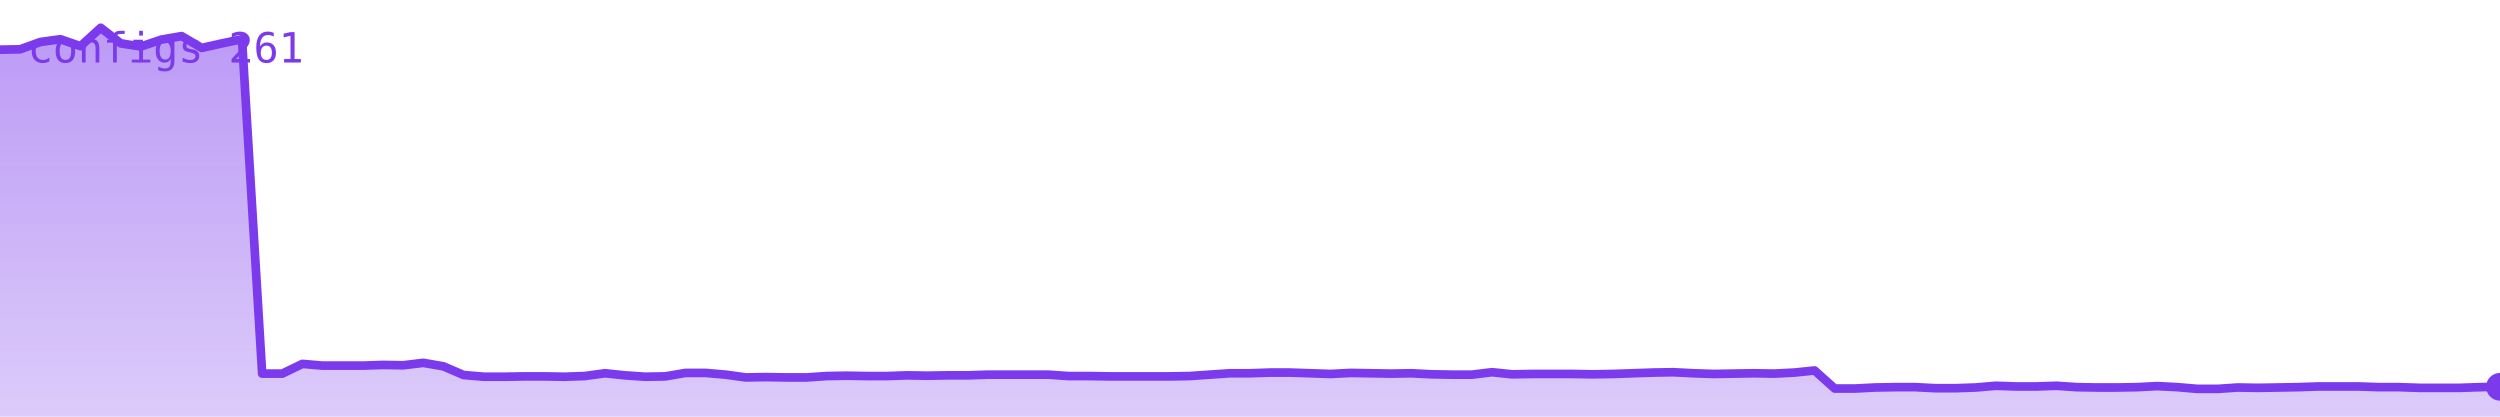
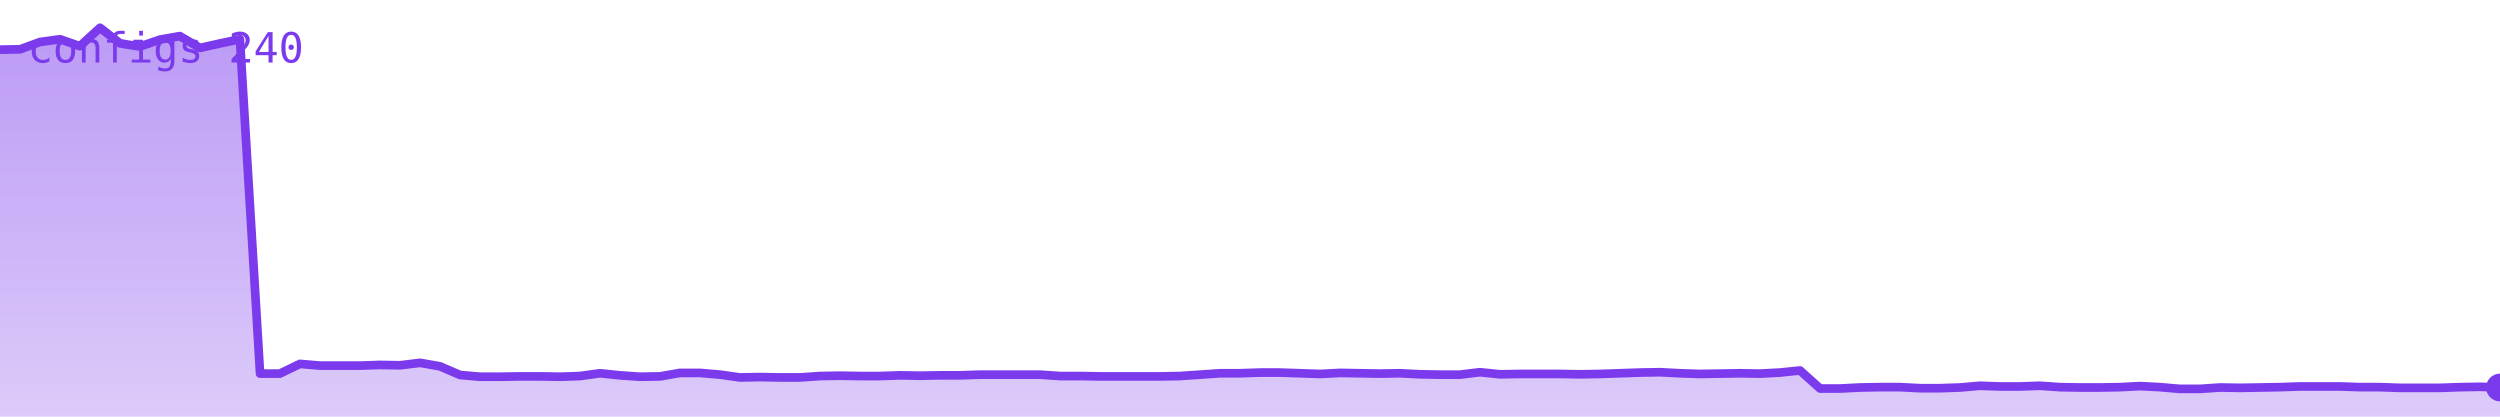
<svg xmlns="http://www.w3.org/2000/svg" viewBox="0 0 720 120" width="720" height="120" role="img" aria-label="configs">
  <defs>
    <linearGradient id="g" x1="0" y1="0" x2="0" y2="1">
      <stop offset="0%" stop-color="#7c3aed" stop-opacity="0.35" />
      <stop offset="100%" stop-color="#7c3aed" stop-opacity="0.02" />
    </linearGradient>
  </defs>
-   <polygon points="0,120 0.0,14.3 5.8,14.2 11.6,12.1 17.4,11.3 23.2,13.3 29.0,8.0 34.8,12.5 40.6,13.4 46.5,11.4 52.3,10.4 58.1,13.8 63.9,12.5 69.7,11.3 75.5,107.6 81.3,107.6 87.1,104.8 92.9,105.3 98.7,105.3 104.5,105.3 110.3,105.1 116.1,105.2 121.9,104.5 127.7,105.5 133.5,108.0 139.4,108.5 145.2,108.5 151.0,108.4 156.8,108.4 162.6,108.5 168.4,108.3 174.2,107.5 180.0,108.1 185.8,108.5 191.6,108.4 197.4,107.4 203.2,107.4 209.0,107.9 214.8,108.7 220.6,108.6 226.5,108.7 232.3,108.7 238.1,108.3 243.9,108.2 249.7,108.3 255.5,108.3 261.3,108.1 267.1,108.2 272.9,108.1 278.7,108.1 284.5,107.9 290.3,107.9 296.1,107.9 301.9,107.9 307.7,108.3 313.5,108.3 319.4,108.4 325.2,108.4 331.0,108.4 336.8,108.4 342.6,108.3 348.4,107.9 354.2,107.5 360.0,107.5 365.8,107.3 371.6,107.3 377.4,107.5 383.2,107.7 389.0,107.4 394.8,107.5 400.6,107.6 406.5,107.5 412.3,107.8 418.1,107.9 423.9,107.9 429.7,107.2 435.5,107.8 441.3,107.7 447.1,107.7 452.9,107.7 458.7,107.8 464.5,107.7 470.3,107.5 476.1,107.3 481.9,107.2 487.7,107.5 493.5,107.7 499.4,107.6 505.2,107.5 511.0,107.6 516.8,107.3 522.6,106.7 528.4,111.9 534.2,111.9 540.0,111.6 545.8,111.5 551.6,111.5 557.4,111.8 563.2,111.8 569.0,111.6 574.8,111.1 580.6,111.3 586.5,111.3 592.3,111.1 598.1,111.5 603.9,111.6 609.7,111.6 615.5,111.5 621.3,111.2 627.1,111.5 632.9,112.0 638.7,112.0 644.5,111.6 650.3,111.7 656.1,111.6 661.9,111.5 667.7,111.3 673.5,111.3 679.4,111.3 685.2,111.5 691.0,111.5 696.8,111.7 702.6,111.7 708.4,111.7 714.2,111.5 720.0,111.4 720,120" fill="#7c3aed" opacity="0.25" />
-   <polygon points="0,120 0.0,14.3 5.8,14.2 11.6,12.1 17.4,11.3 23.2,13.3 29.0,8.0 34.8,12.5 40.6,13.4 46.5,11.4 52.3,10.4 58.1,13.8 63.9,12.5 69.7,11.3 75.5,107.6 81.3,107.6 87.1,104.8 92.9,105.3 98.7,105.3 104.5,105.3 110.3,105.1 116.1,105.2 121.9,104.5 127.7,105.5 133.5,108.0 139.4,108.5 145.2,108.5 151.0,108.4 156.8,108.4 162.6,108.5 168.4,108.3 174.2,107.5 180.0,108.1 185.8,108.5 191.6,108.4 197.4,107.4 203.2,107.4 209.0,107.9 214.8,108.7 220.6,108.6 226.5,108.7 232.3,108.7 238.1,108.3 243.9,108.2 249.7,108.3 255.5,108.3 261.3,108.1 267.1,108.2 272.9,108.1 278.7,108.1 284.5,107.9 290.3,107.9 296.1,107.9 301.9,107.9 307.7,108.3 313.5,108.3 319.4,108.4 325.2,108.4 331.0,108.4 336.8,108.4 342.6,108.3 348.4,107.9 354.2,107.5 360.0,107.5 365.8,107.3 371.6,107.3 377.4,107.5 383.2,107.7 389.0,107.4 394.8,107.5 400.6,107.6 406.5,107.5 412.3,107.8 418.1,107.9 423.9,107.9 429.7,107.2 435.5,107.8 441.3,107.7 447.1,107.7 452.9,107.7 458.7,107.8 464.5,107.7 470.3,107.5 476.1,107.3 481.9,107.2 487.7,107.5 493.5,107.7 499.4,107.6 505.2,107.5 511.0,107.6 516.8,107.3 522.6,106.7 528.4,111.9 534.2,111.9 540.0,111.6 545.8,111.5 551.6,111.5 557.4,111.8 563.2,111.8 569.0,111.6 574.8,111.1 580.6,111.3 586.5,111.3 592.3,111.1 598.1,111.5 603.9,111.6 609.7,111.6 615.5,111.5 621.3,111.2 627.1,111.5 632.9,112.0 638.7,112.0 644.5,111.6 650.3,111.7 656.1,111.6 661.9,111.5 667.7,111.3 673.5,111.3 679.4,111.3 685.2,111.5 691.0,111.5 696.8,111.7 702.6,111.7 708.4,111.7 714.2,111.5 720.0,111.4 720,120" fill="url(#g)" />
-   <polyline points="0.0,14.3 5.8,14.2 11.6,12.1 17.4,11.3 23.2,13.3 29.0,8.0 34.8,12.5 40.6,13.4 46.5,11.4 52.3,10.4 58.1,13.8 63.9,12.5 69.7,11.3 75.5,107.6 81.3,107.6 87.1,104.8 92.9,105.3 98.7,105.3 104.5,105.3 110.3,105.1 116.1,105.2 121.9,104.5 127.7,105.5 133.5,108.0 139.4,108.5 145.2,108.5 151.0,108.4 156.8,108.4 162.6,108.5 168.4,108.3 174.2,107.5 180.0,108.1 185.8,108.5 191.6,108.4 197.4,107.4 203.2,107.4 209.0,107.9 214.8,108.7 220.6,108.6 226.5,108.7 232.3,108.7 238.1,108.3 243.9,108.2 249.7,108.3 255.5,108.3 261.3,108.1 267.1,108.2 272.9,108.1 278.7,108.1 284.5,107.9 290.3,107.9 296.1,107.9 301.9,107.9 307.7,108.3 313.5,108.3 319.4,108.4 325.2,108.4 331.0,108.4 336.8,108.4 342.6,108.3 348.4,107.9 354.2,107.5 360.0,107.5 365.8,107.3 371.6,107.3 377.4,107.5 383.2,107.7 389.0,107.4 394.8,107.5 400.6,107.6 406.5,107.5 412.3,107.8 418.1,107.9 423.9,107.9 429.7,107.2 435.5,107.8 441.3,107.7 447.1,107.7 452.9,107.7 458.7,107.8 464.5,107.7 470.3,107.5 476.1,107.3 481.9,107.2 487.7,107.5 493.5,107.7 499.4,107.6 505.2,107.5 511.0,107.6 516.8,107.3 522.6,106.7 528.4,111.9 534.2,111.9 540.0,111.6 545.8,111.5 551.6,111.5 557.4,111.8 563.2,111.8 569.0,111.6 574.8,111.1 580.6,111.3 586.5,111.3 592.3,111.1 598.1,111.5 603.9,111.6 609.7,111.6 615.5,111.5 621.3,111.2 627.1,111.5 632.9,112.0 638.7,112.0 644.5,111.6 650.3,111.7 656.1,111.6 661.9,111.5 667.7,111.3 673.5,111.3 679.4,111.3 685.2,111.5 691.0,111.5 696.8,111.7 702.6,111.7 708.4,111.7 714.2,111.5 720.0,111.4" fill="none" stroke="#7c3aed" stroke-width="2.5" stroke-linejoin="round" stroke-linecap="round" />
-   <circle cx="720.0" cy="111.4" r="4" fill="#7c3aed" />
-   <text x="8" y="18" font-family="monospace" font-size="12" fill="#7c3aed">configs 261</text>
+   <polygon points="0,120 0.0,14.3 5.8,14.2 11.5,12.1 17.3,11.3 23.0,13.3 28.8,8.0 34.6,12.5 40.3,13.4 46.1,11.4 51.8,10.4 57.6,13.8 63.4,12.5 69.1,11.3 74.9,107.6 80.6,107.6 86.4,104.8 92.2,105.3 97.9,105.3 103.7,105.3 109.4,105.1 115.2,105.2 121.0,104.5 126.7,105.5 132.5,108.0 138.2,108.5 144.0,108.5 149.8,108.4 155.5,108.4 161.3,108.5 167.0,108.3 172.8,107.5 178.6,108.1 184.3,108.5 190.1,108.4 195.8,107.4 201.6,107.4 207.4,107.9 213.1,108.7 218.9,108.6 224.6,108.7 230.4,108.7 236.2,108.3 241.9,108.2 247.7,108.3 253.4,108.3 259.2,108.1 265.0,108.2 270.7,108.1 276.5,108.1 282.2,107.9 288.0,107.9 293.8,107.9 299.5,107.9 305.3,108.3 311.0,108.3 316.8,108.4 322.6,108.4 328.3,108.4 334.1,108.4 339.8,108.3 345.6,107.9 351.4,107.5 357.1,107.5 362.9,107.3 368.6,107.3 374.4,107.5 380.2,107.7 385.9,107.4 391.7,107.5 397.4,107.6 403.2,107.5 409.0,107.8 414.7,107.9 420.5,107.9 426.2,107.2 432.0,107.8 437.8,107.7 443.5,107.7 449.3,107.7 455.0,107.8 460.8,107.7 466.6,107.5 472.3,107.3 478.1,107.2 483.8,107.5 489.6,107.7 495.4,107.6 501.1,107.5 506.9,107.6 512.6,107.3 518.4,106.7 524.2,111.9 529.9,111.9 535.7,111.6 541.4,111.5 547.2,111.5 553.0,111.8 558.7,111.8 564.5,111.6 570.2,111.1 576.0,111.3 581.8,111.3 587.5,111.1 593.3,111.5 599.0,111.6 604.8,111.6 610.6,111.5 616.3,111.2 622.1,111.5 627.8,112.0 633.6,112.0 639.4,111.6 645.1,111.7 650.9,111.6 656.6,111.5 662.4,111.3 668.2,111.3 673.9,111.3 679.7,111.5 685.4,111.5 691.2,111.7 697.0,111.7 702.7,111.7 708.5,111.5 714.2,111.4 720.0,111.6 720,120" fill="#7c3aed" opacity="0.25" />
+   <polygon points="0,120 0.0,14.3 5.8,14.2 11.5,12.1 17.3,11.3 23.0,13.3 28.8,8.0 34.6,12.5 40.3,13.4 46.1,11.4 51.8,10.4 57.6,13.8 63.4,12.5 69.1,11.3 74.9,107.6 80.6,107.6 86.4,104.8 92.2,105.3 97.9,105.3 103.7,105.3 109.4,105.1 115.2,105.2 121.0,104.5 126.7,105.5 132.5,108.0 138.2,108.5 144.0,108.5 149.8,108.4 155.5,108.4 161.3,108.5 167.0,108.3 172.8,107.5 178.6,108.1 184.3,108.5 190.1,108.4 195.8,107.4 201.6,107.4 207.4,107.9 213.1,108.7 218.9,108.6 224.6,108.7 230.4,108.7 236.2,108.3 241.9,108.2 247.7,108.3 253.4,108.3 259.2,108.1 265.0,108.2 270.7,108.1 276.5,108.1 282.2,107.9 288.0,107.9 293.8,107.9 299.5,107.9 305.3,108.3 311.0,108.3 316.8,108.4 322.6,108.4 328.3,108.4 334.1,108.4 339.8,108.3 345.6,107.9 351.4,107.5 357.1,107.5 362.9,107.3 368.6,107.3 374.4,107.5 380.2,107.7 385.9,107.4 391.7,107.5 397.4,107.6 403.2,107.5 409.0,107.8 414.7,107.9 420.5,107.9 426.2,107.2 432.0,107.8 437.8,107.7 443.5,107.7 449.3,107.7 455.0,107.8 460.8,107.7 466.6,107.5 472.3,107.3 478.1,107.2 483.8,107.5 489.6,107.7 495.4,107.6 501.1,107.5 506.9,107.6 512.6,107.3 518.4,106.7 524.2,111.9 529.9,111.9 535.7,111.6 541.4,111.5 547.2,111.5 553.0,111.8 558.7,111.8 564.5,111.6 570.2,111.1 576.0,111.3 581.8,111.3 587.5,111.1 593.3,111.5 599.0,111.6 604.8,111.6 610.6,111.5 616.3,111.2 622.1,111.5 627.8,112.0 633.6,112.0 639.4,111.6 645.1,111.7 650.9,111.6 656.6,111.5 662.4,111.3 668.2,111.3 673.9,111.3 679.7,111.5 685.4,111.5 691.2,111.7 697.0,111.7 702.7,111.7 708.5,111.5 714.2,111.4 720.0,111.6 720,120" fill="url(#g)" />
+   <polyline points="0.0,14.3 5.8,14.2 11.5,12.1 17.3,11.3 23.0,13.3 28.8,8.0 34.6,12.5 40.3,13.4 46.1,11.4 51.8,10.4 57.6,13.8 63.4,12.5 69.1,11.3 74.9,107.6 80.6,107.6 86.4,104.8 92.2,105.3 97.9,105.3 103.7,105.3 109.4,105.1 115.2,105.2 121.0,104.5 126.7,105.5 132.5,108.0 138.2,108.5 144.0,108.5 149.8,108.4 155.5,108.4 161.3,108.5 167.0,108.3 172.8,107.5 178.6,108.1 184.3,108.5 190.1,108.4 195.8,107.4 201.6,107.4 207.4,107.9 213.1,108.7 218.9,108.6 224.6,108.7 230.4,108.7 236.2,108.3 241.9,108.2 247.7,108.3 253.4,108.3 259.2,108.1 265.0,108.2 270.7,108.1 276.5,108.1 282.2,107.9 288.0,107.9 293.8,107.9 299.5,107.9 305.3,108.3 311.0,108.3 316.8,108.4 322.6,108.4 328.3,108.4 334.1,108.4 339.8,108.3 345.6,107.9 351.4,107.5 357.1,107.5 362.9,107.3 368.6,107.3 374.4,107.5 380.2,107.7 385.9,107.4 391.7,107.5 397.4,107.6 403.2,107.5 409.0,107.8 414.7,107.9 420.5,107.9 426.2,107.2 432.0,107.8 437.8,107.7 443.5,107.7 449.3,107.7 455.0,107.8 460.8,107.7 466.6,107.5 472.3,107.3 478.1,107.2 483.8,107.5 489.6,107.7 495.4,107.6 501.1,107.5 506.9,107.6 512.6,107.3 518.4,106.7 524.2,111.9 529.9,111.9 535.7,111.6 541.4,111.5 547.2,111.5 553.0,111.8 558.7,111.8 564.5,111.6 570.2,111.1 576.0,111.3 581.8,111.3 587.5,111.1 593.3,111.5 599.0,111.6 604.8,111.6 610.6,111.5 616.3,111.2 622.1,111.5 627.8,112.0 633.6,112.0 639.4,111.6 645.1,111.7 650.9,111.6 656.6,111.5 662.4,111.3 668.2,111.3 673.9,111.3 679.7,111.5 685.4,111.5 691.2,111.7 697.0,111.7 702.7,111.7 708.5,111.5 714.2,111.4 720.0,111.6" fill="none" stroke="#7c3aed" stroke-width="2.5" stroke-linejoin="round" stroke-linecap="round" />
+   <circle cx="720.0" cy="111.6" r="4" fill="#7c3aed" />
+   <text x="8" y="18" font-family="monospace" font-size="12" fill="#7c3aed">configs 240</text>
</svg>
